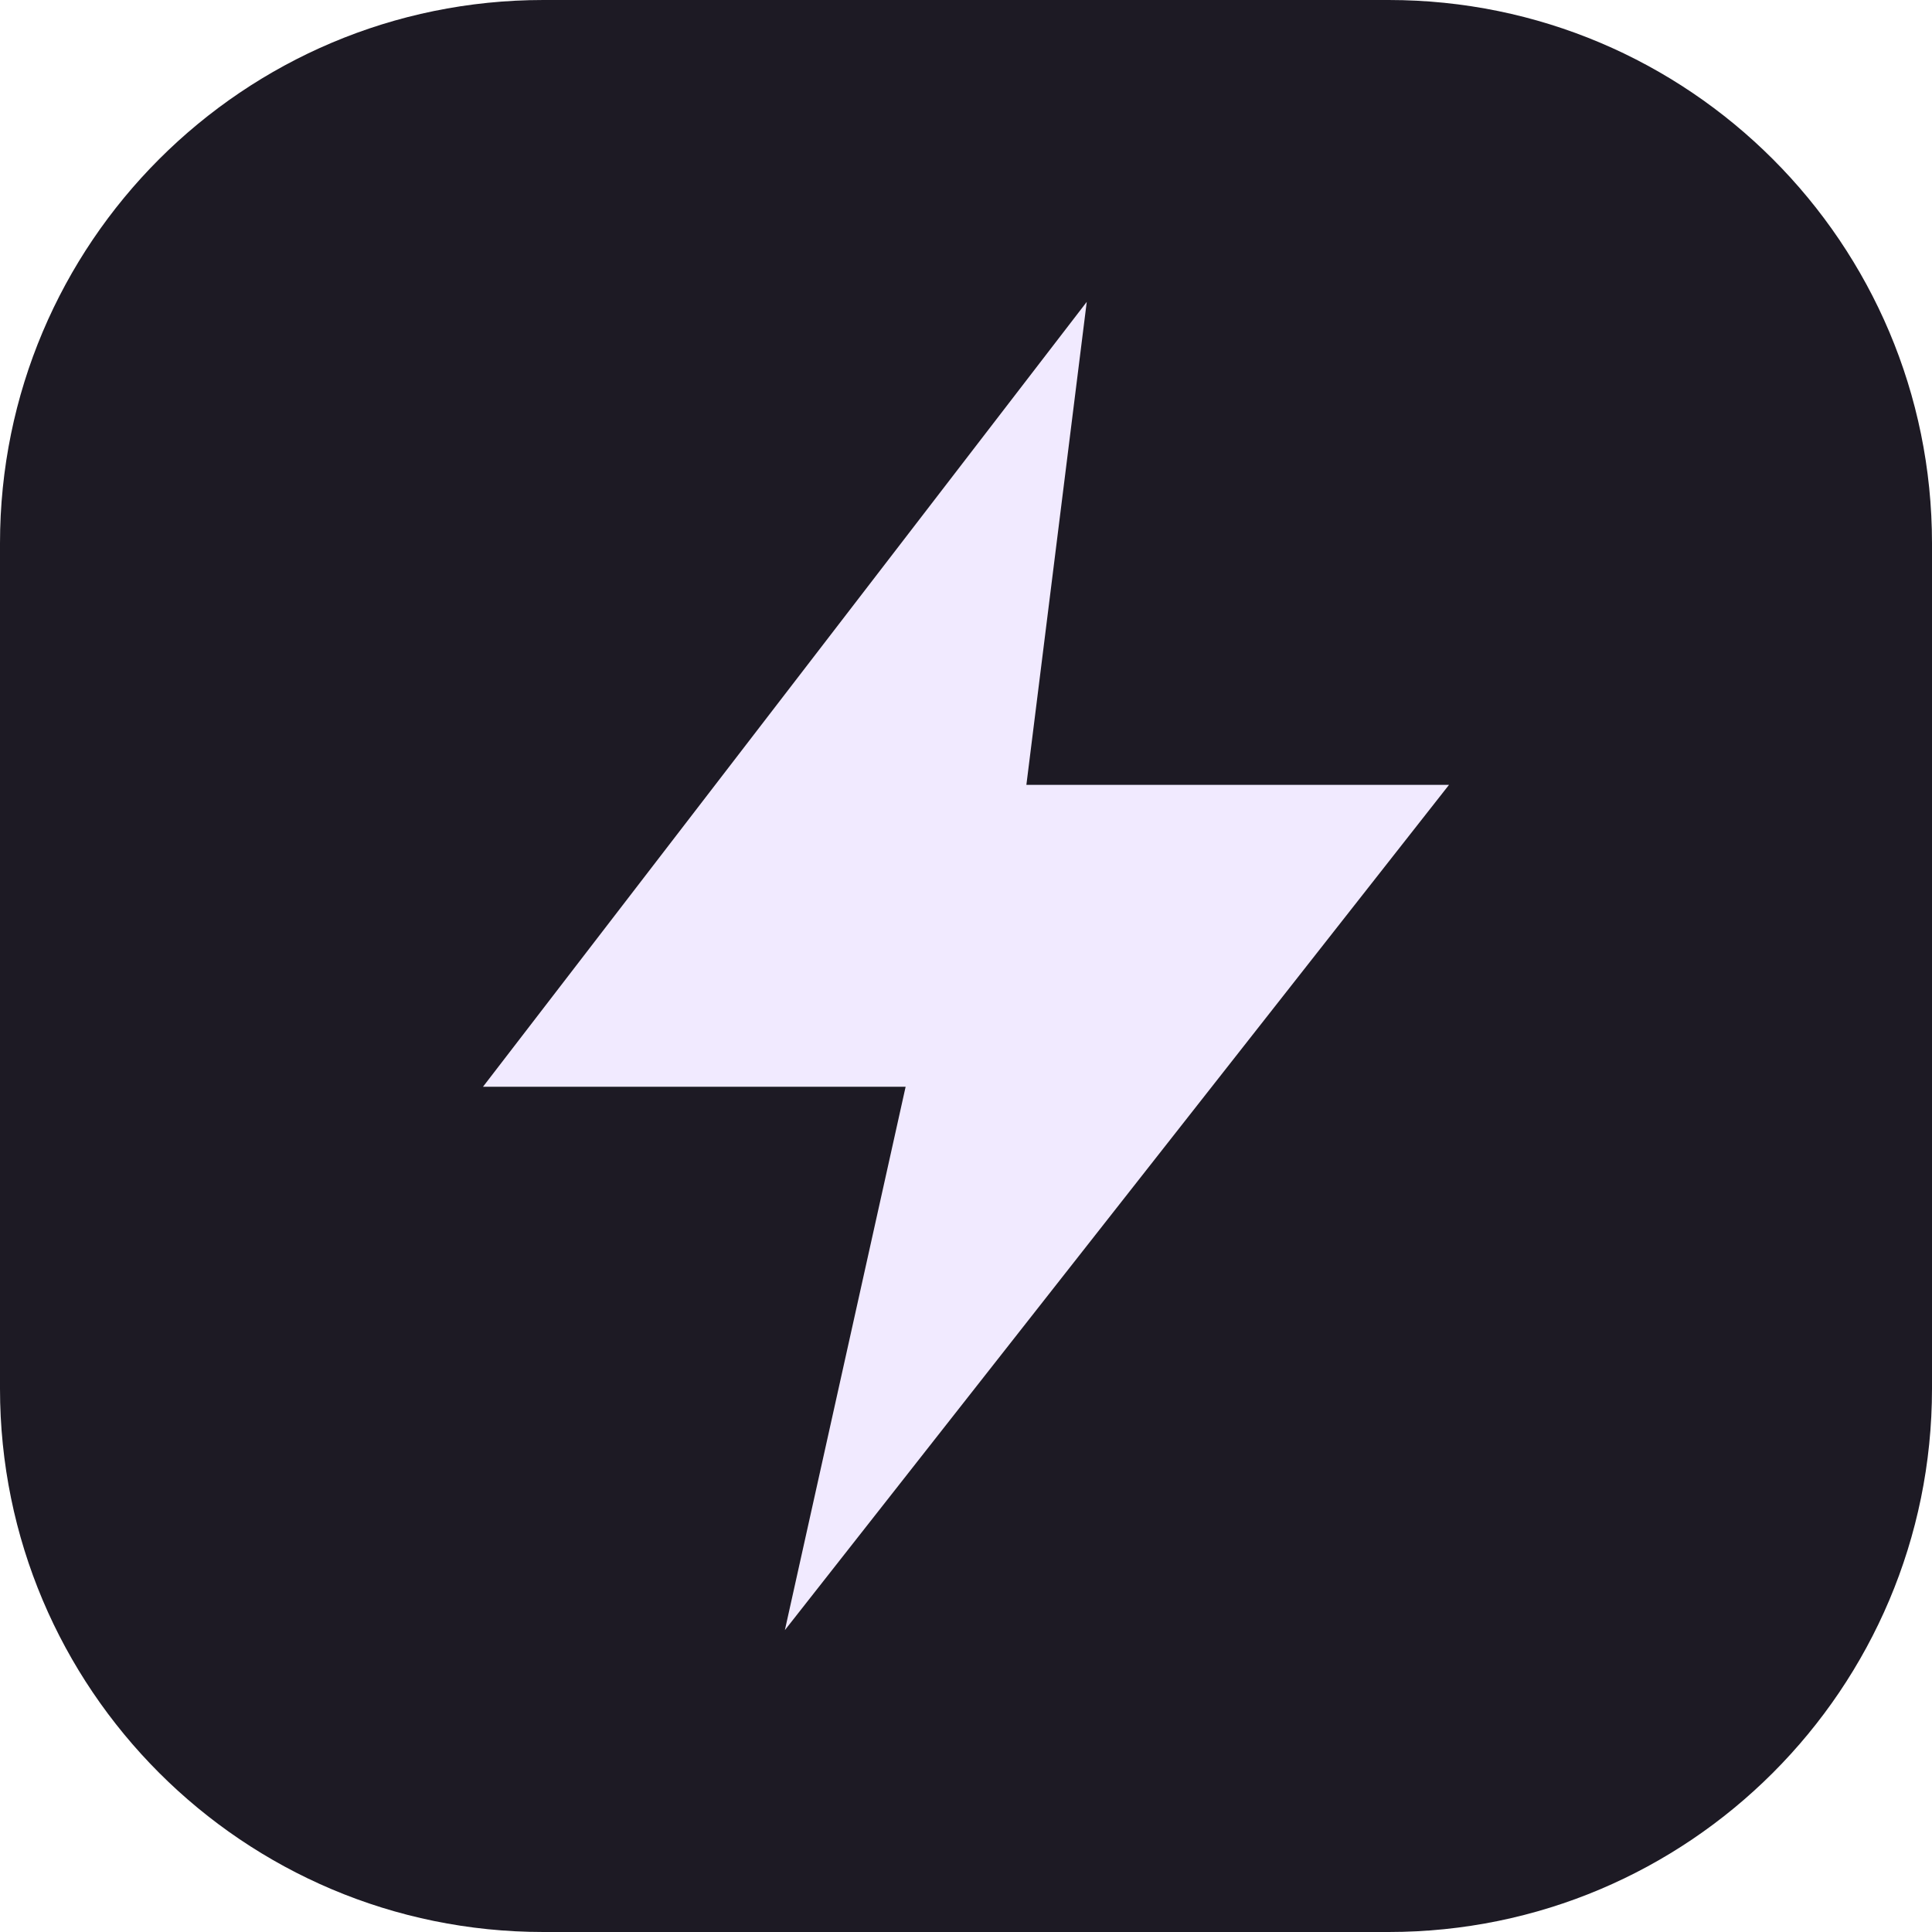
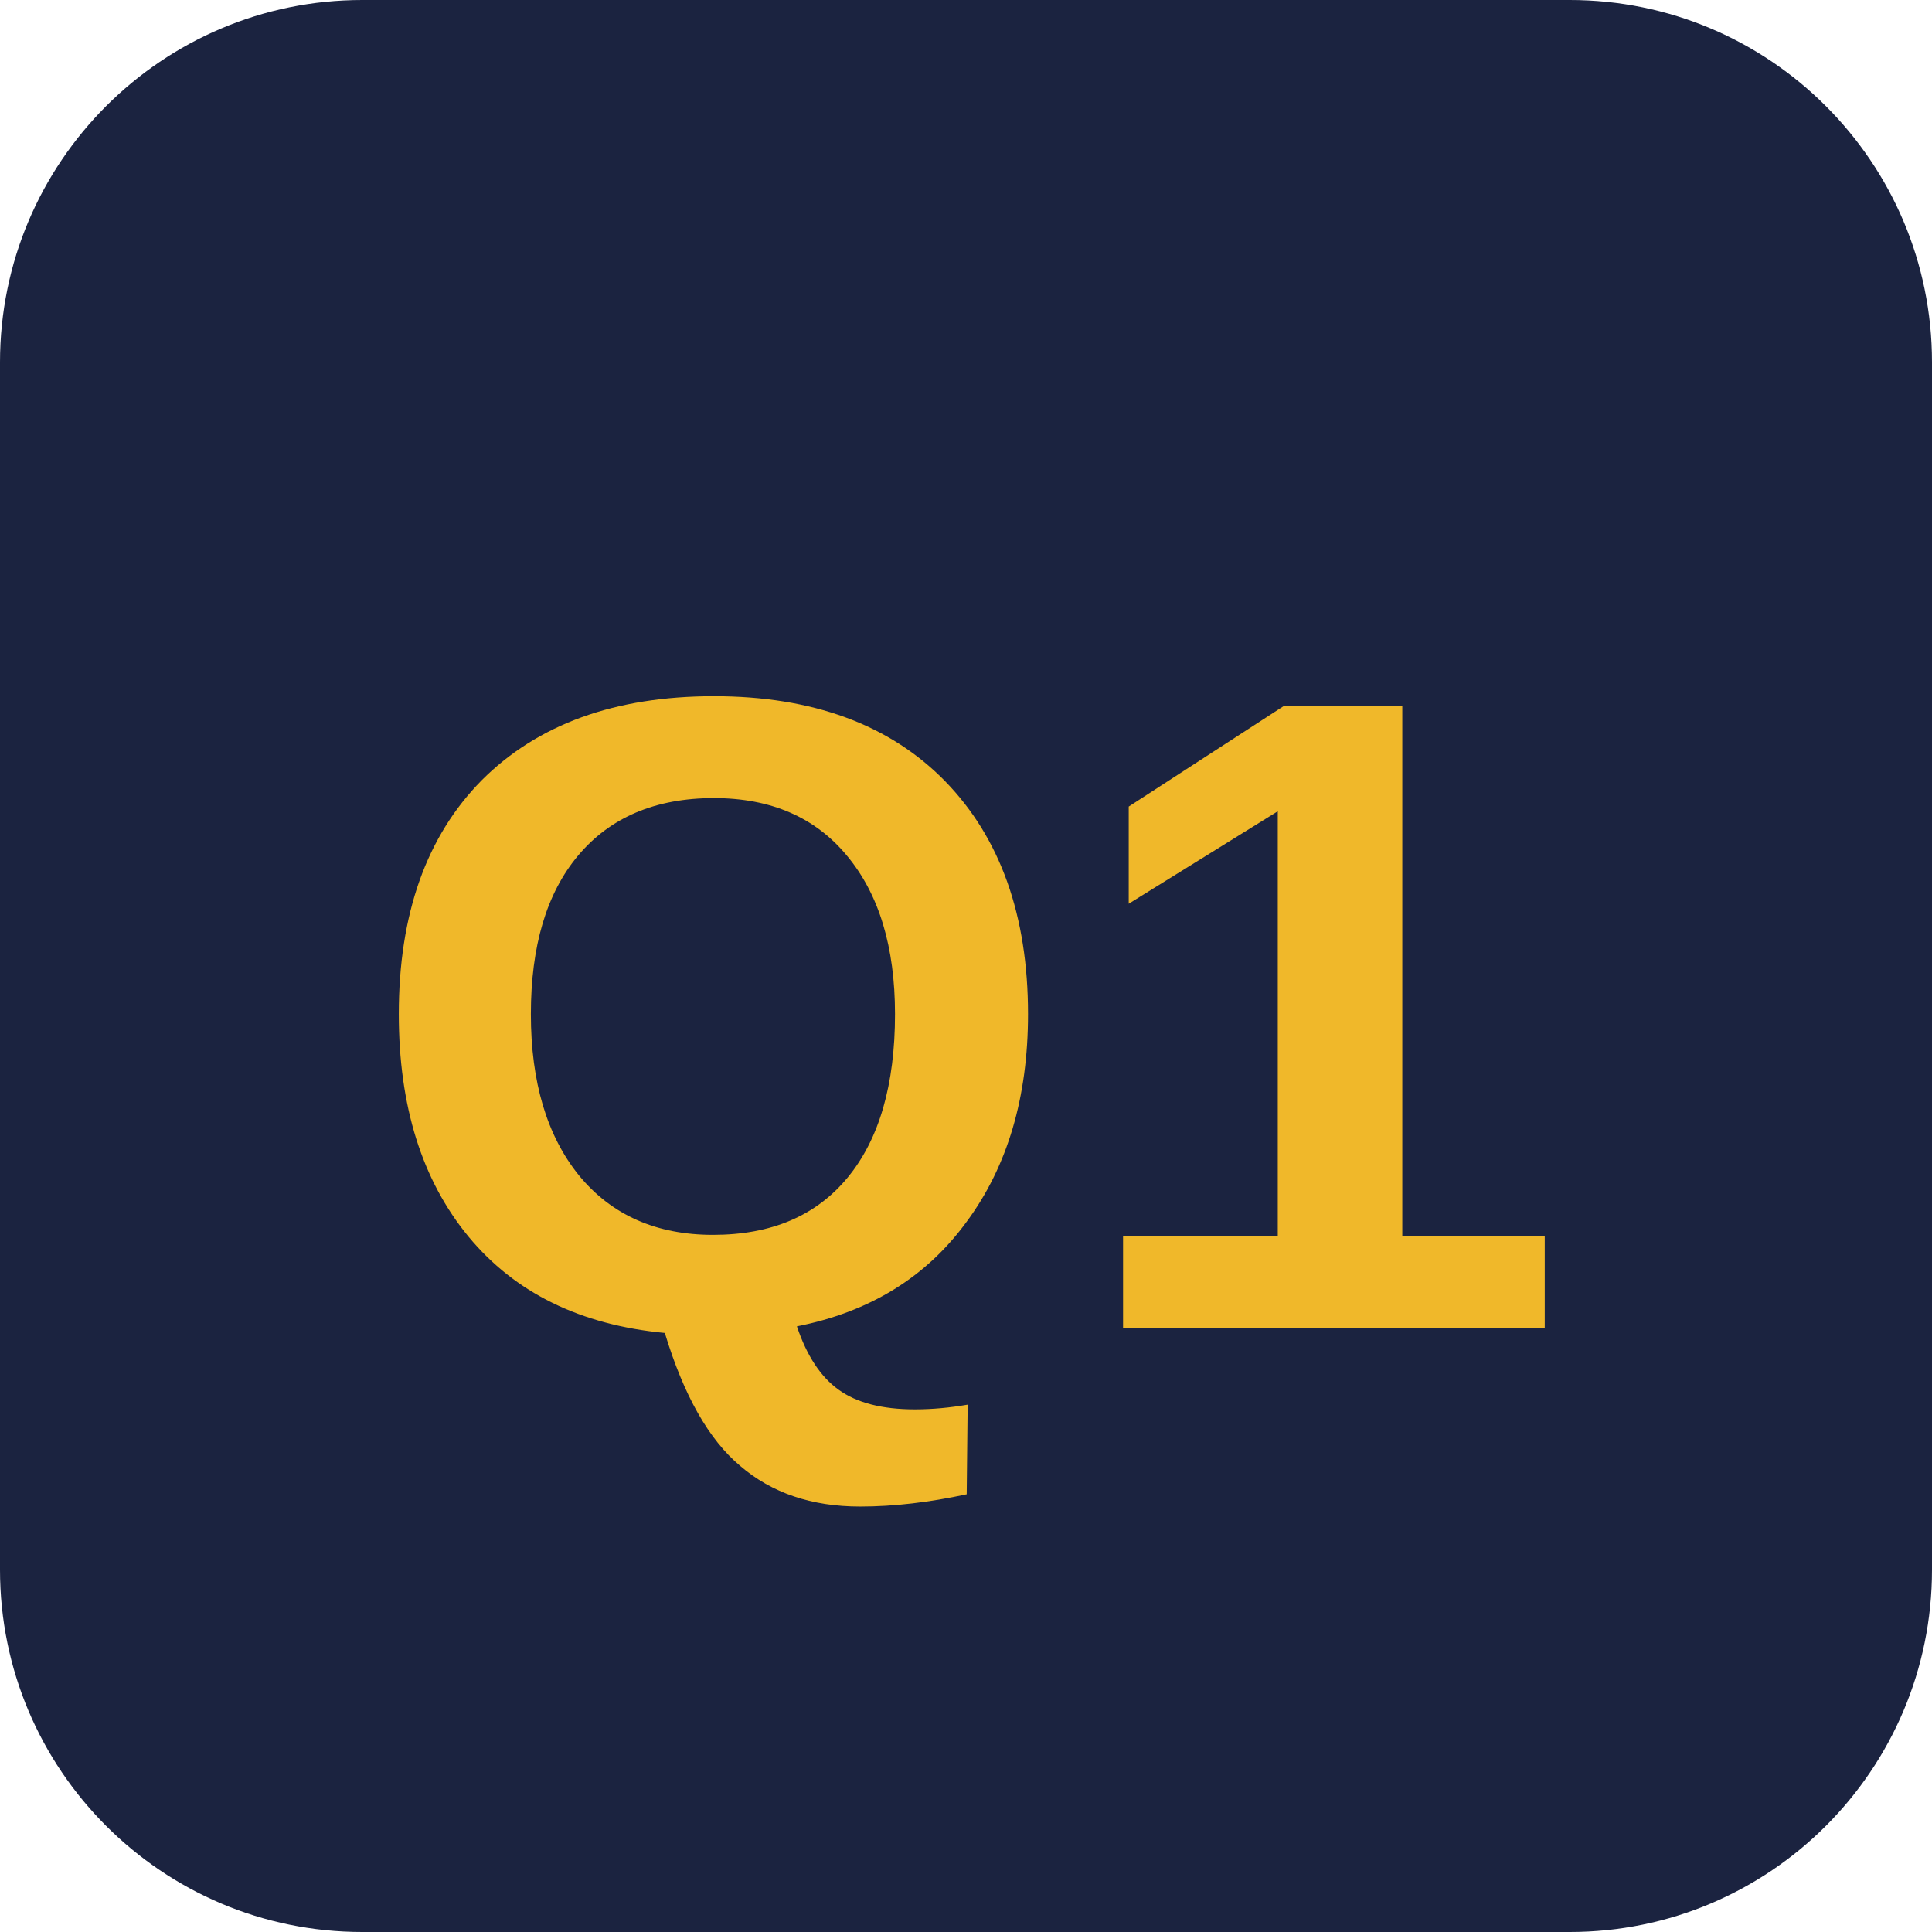
<svg xmlns="http://www.w3.org/2000/svg" viewBox="0 0 32 32">
-   <rect width="32" height="32" rx="9" fill="#1d1a24" />
-   <path d="M18 5 8 18h7l-2 9 11-14h-7z" fill="#f1eaff" />
+   <rect width="32" height="32" rx="6" fill="#1b2340" />
+   <text x="16" y="22" text-anchor="middle" font-family="Arial Narrow,Arial,sans-serif" font-weight="700" font-size="15" fill="#f0b82a">Q1</text>
</svg>
